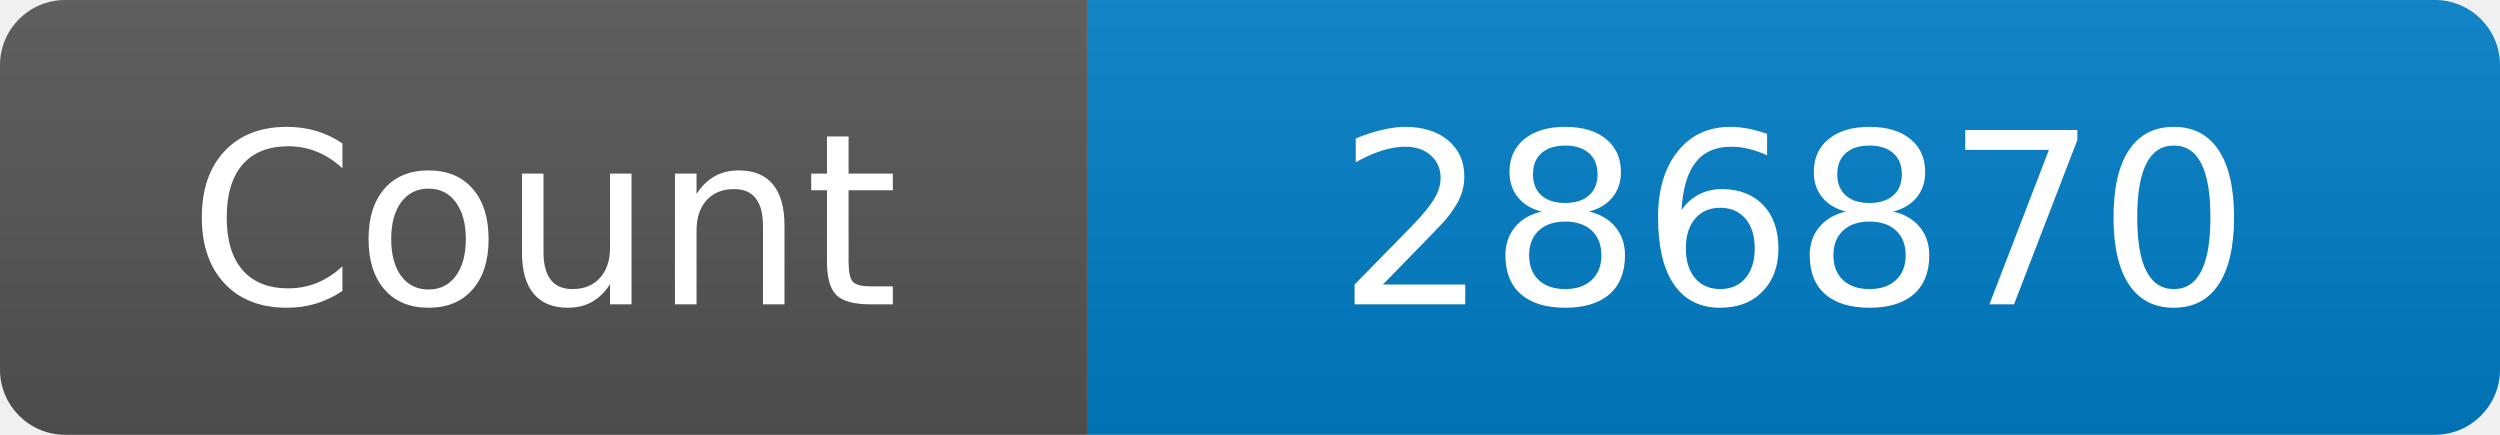
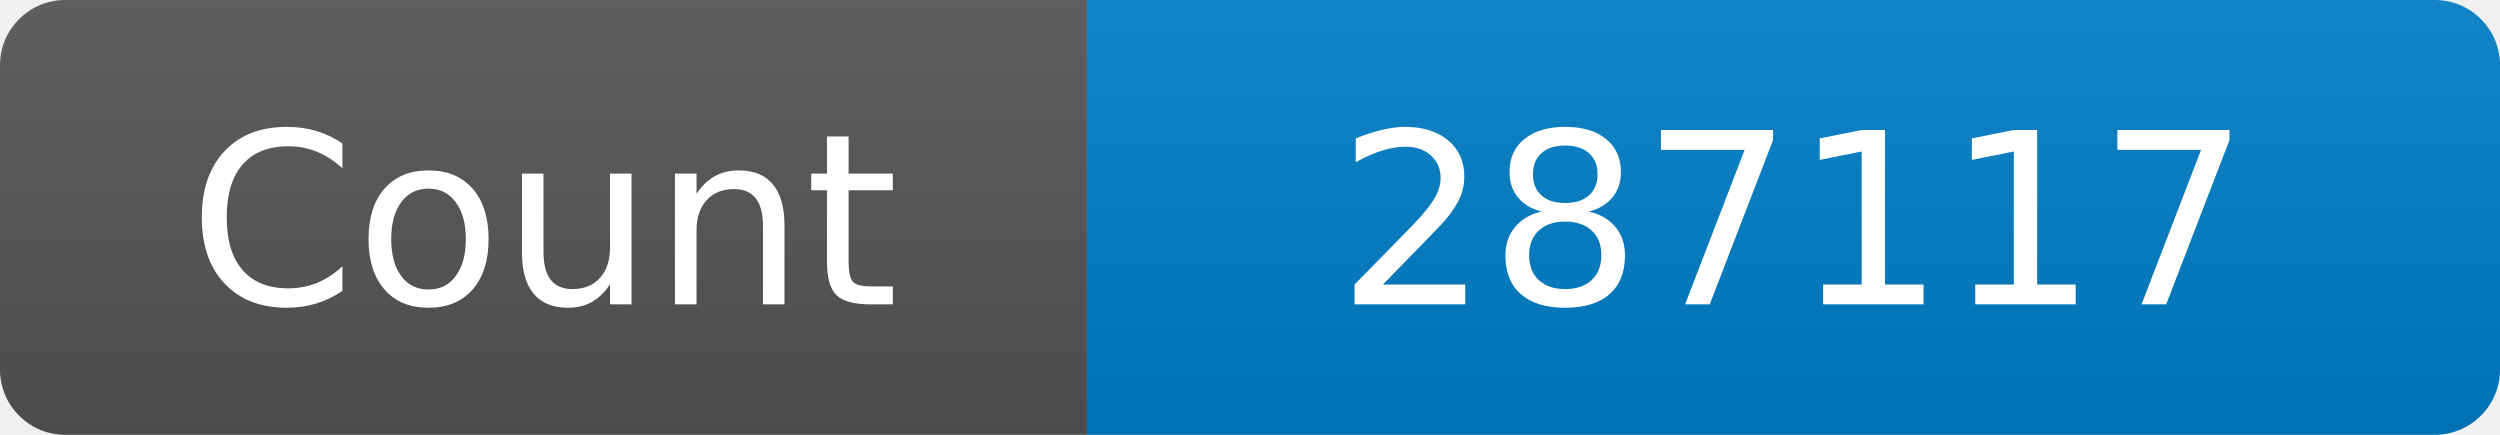
<svg xmlns="http://www.w3.org/2000/svg" width="115" height="20" role="img" aria-label="Maintained?: yes">
  <linearGradient id="s" x2="0" y2="100%">
    <stop offset="0" stop-color="#bbb" stop-opacity=".1" />
    <stop offset="1" stop-opacity=".1" />
  </linearGradient>
  <clipPath id="r">
    <rect width="115" height="20" rx="3" fill="#fff" />
  </clipPath>
  <g clip-path="url(#r)">
    <rect width="50" height="20" fill="#555" />
    <rect x="50" width="160" height="20" fill="#007ec6" />
    <rect width="115" height="20" fill="url(#s)" />
  </g>
  <g fill="#fff" text-anchor="middle" font-family="Verdana,Geneva,DejaVu Sans,sans-serif" font-size="110">
    <text x="250" y="140" transform="scale(.1)" fill="#fff">Count</text>
-     <text x="825" y="140" transform="scale(.1)" fill="#fff">286870</text>
+     <text x="825" y="140" transform="scale(.1)" fill="#fff">287117</text>
  </g>
</svg>
